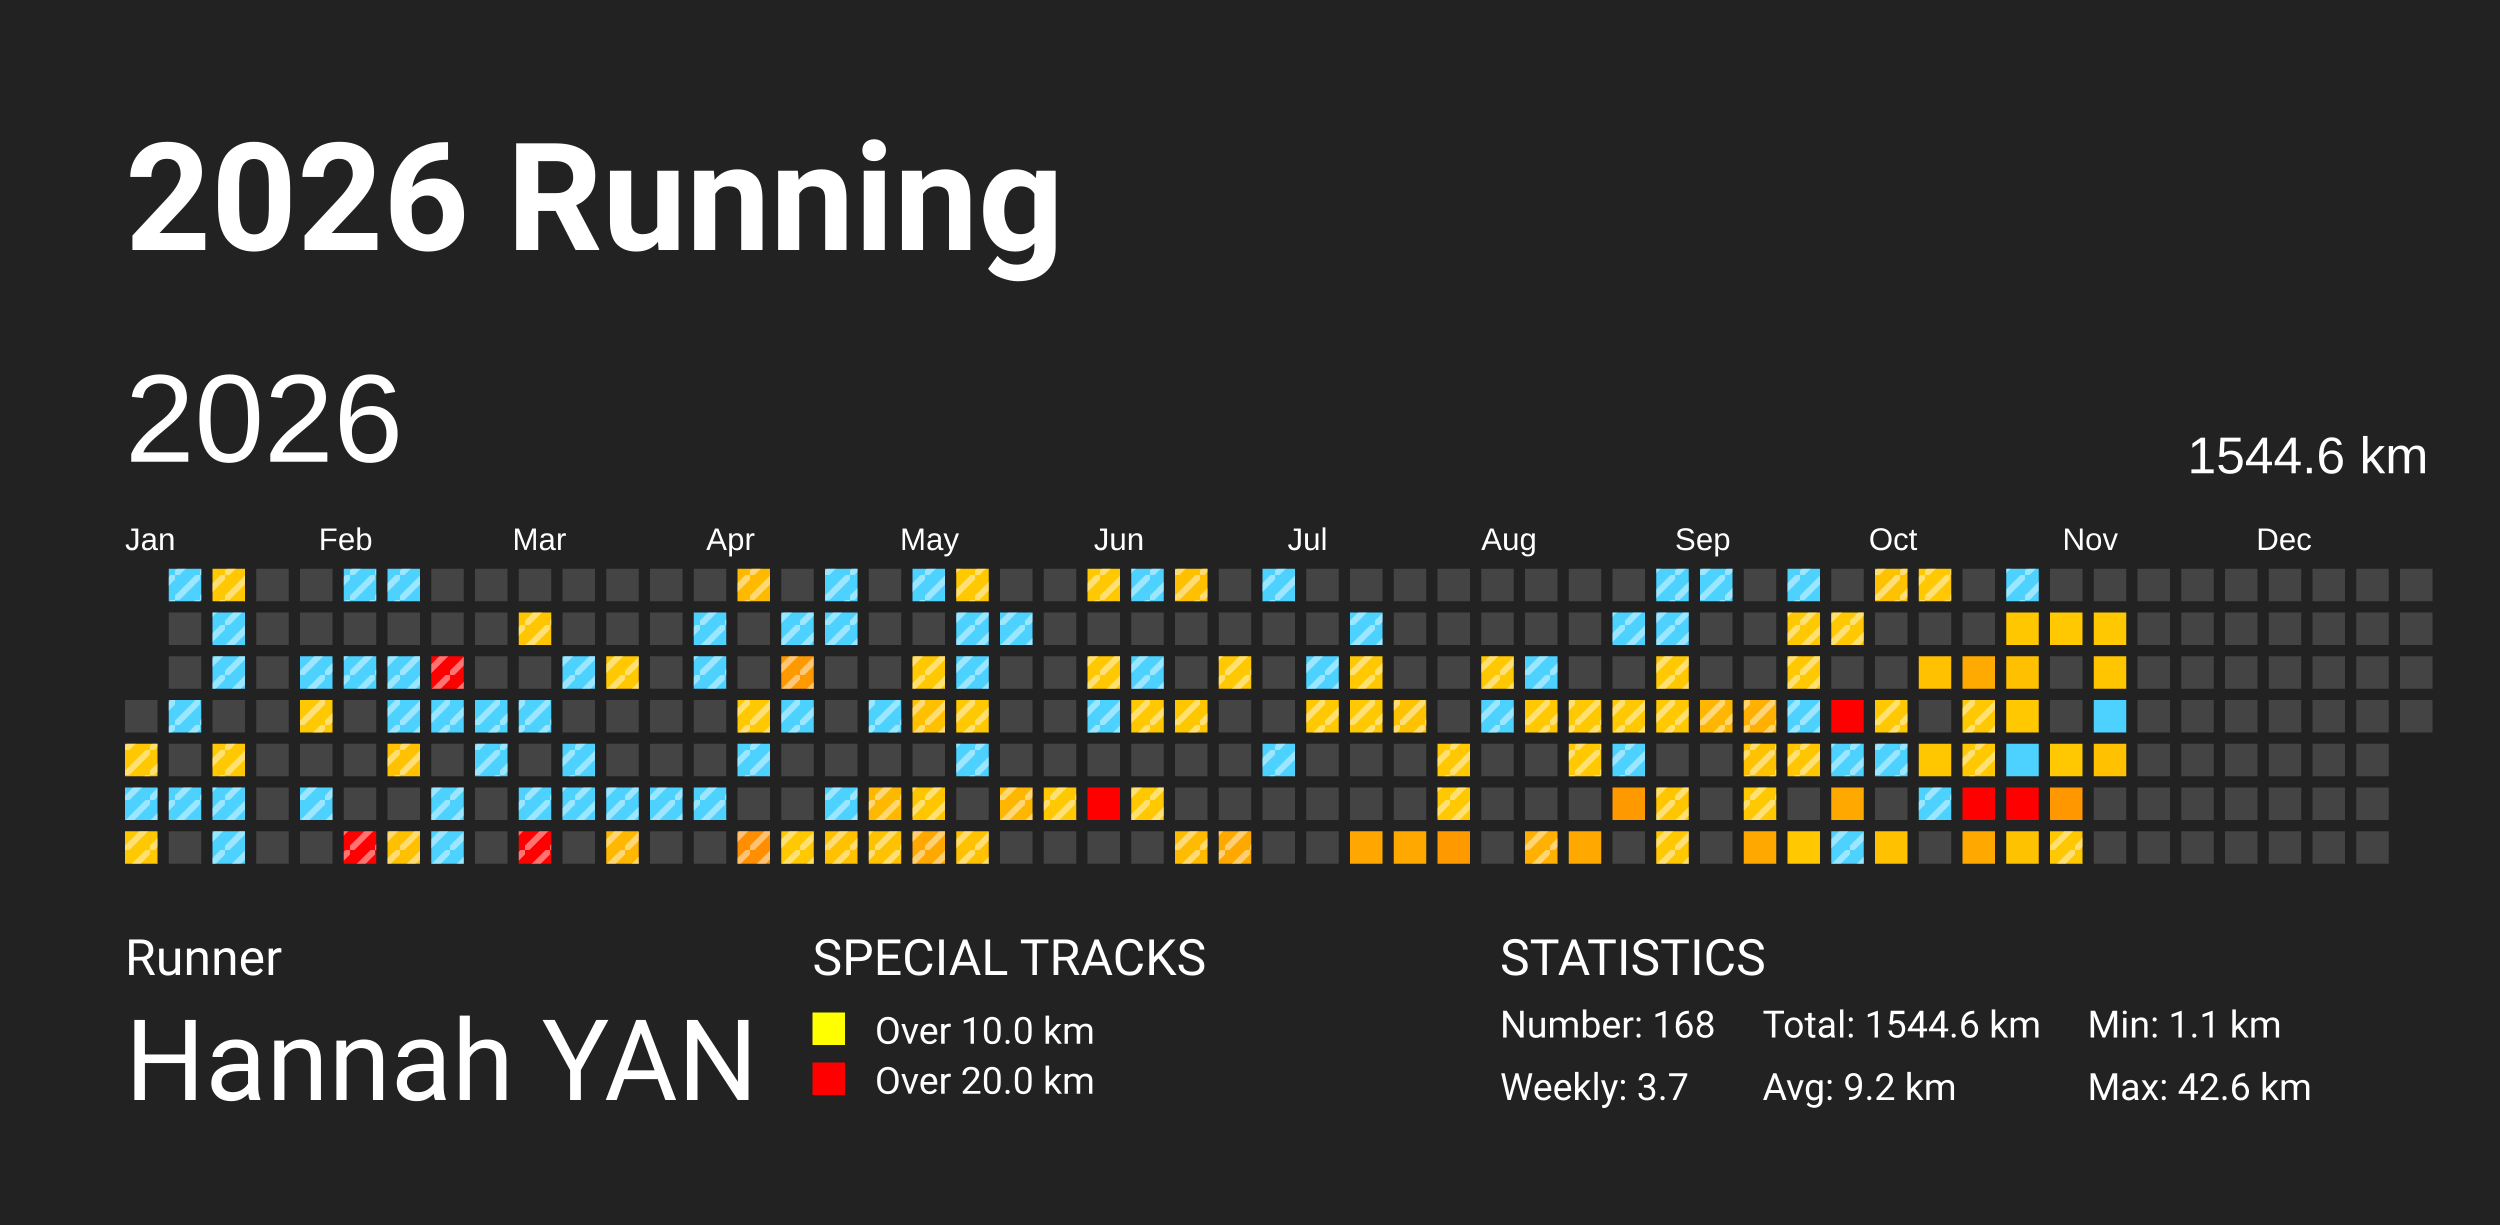
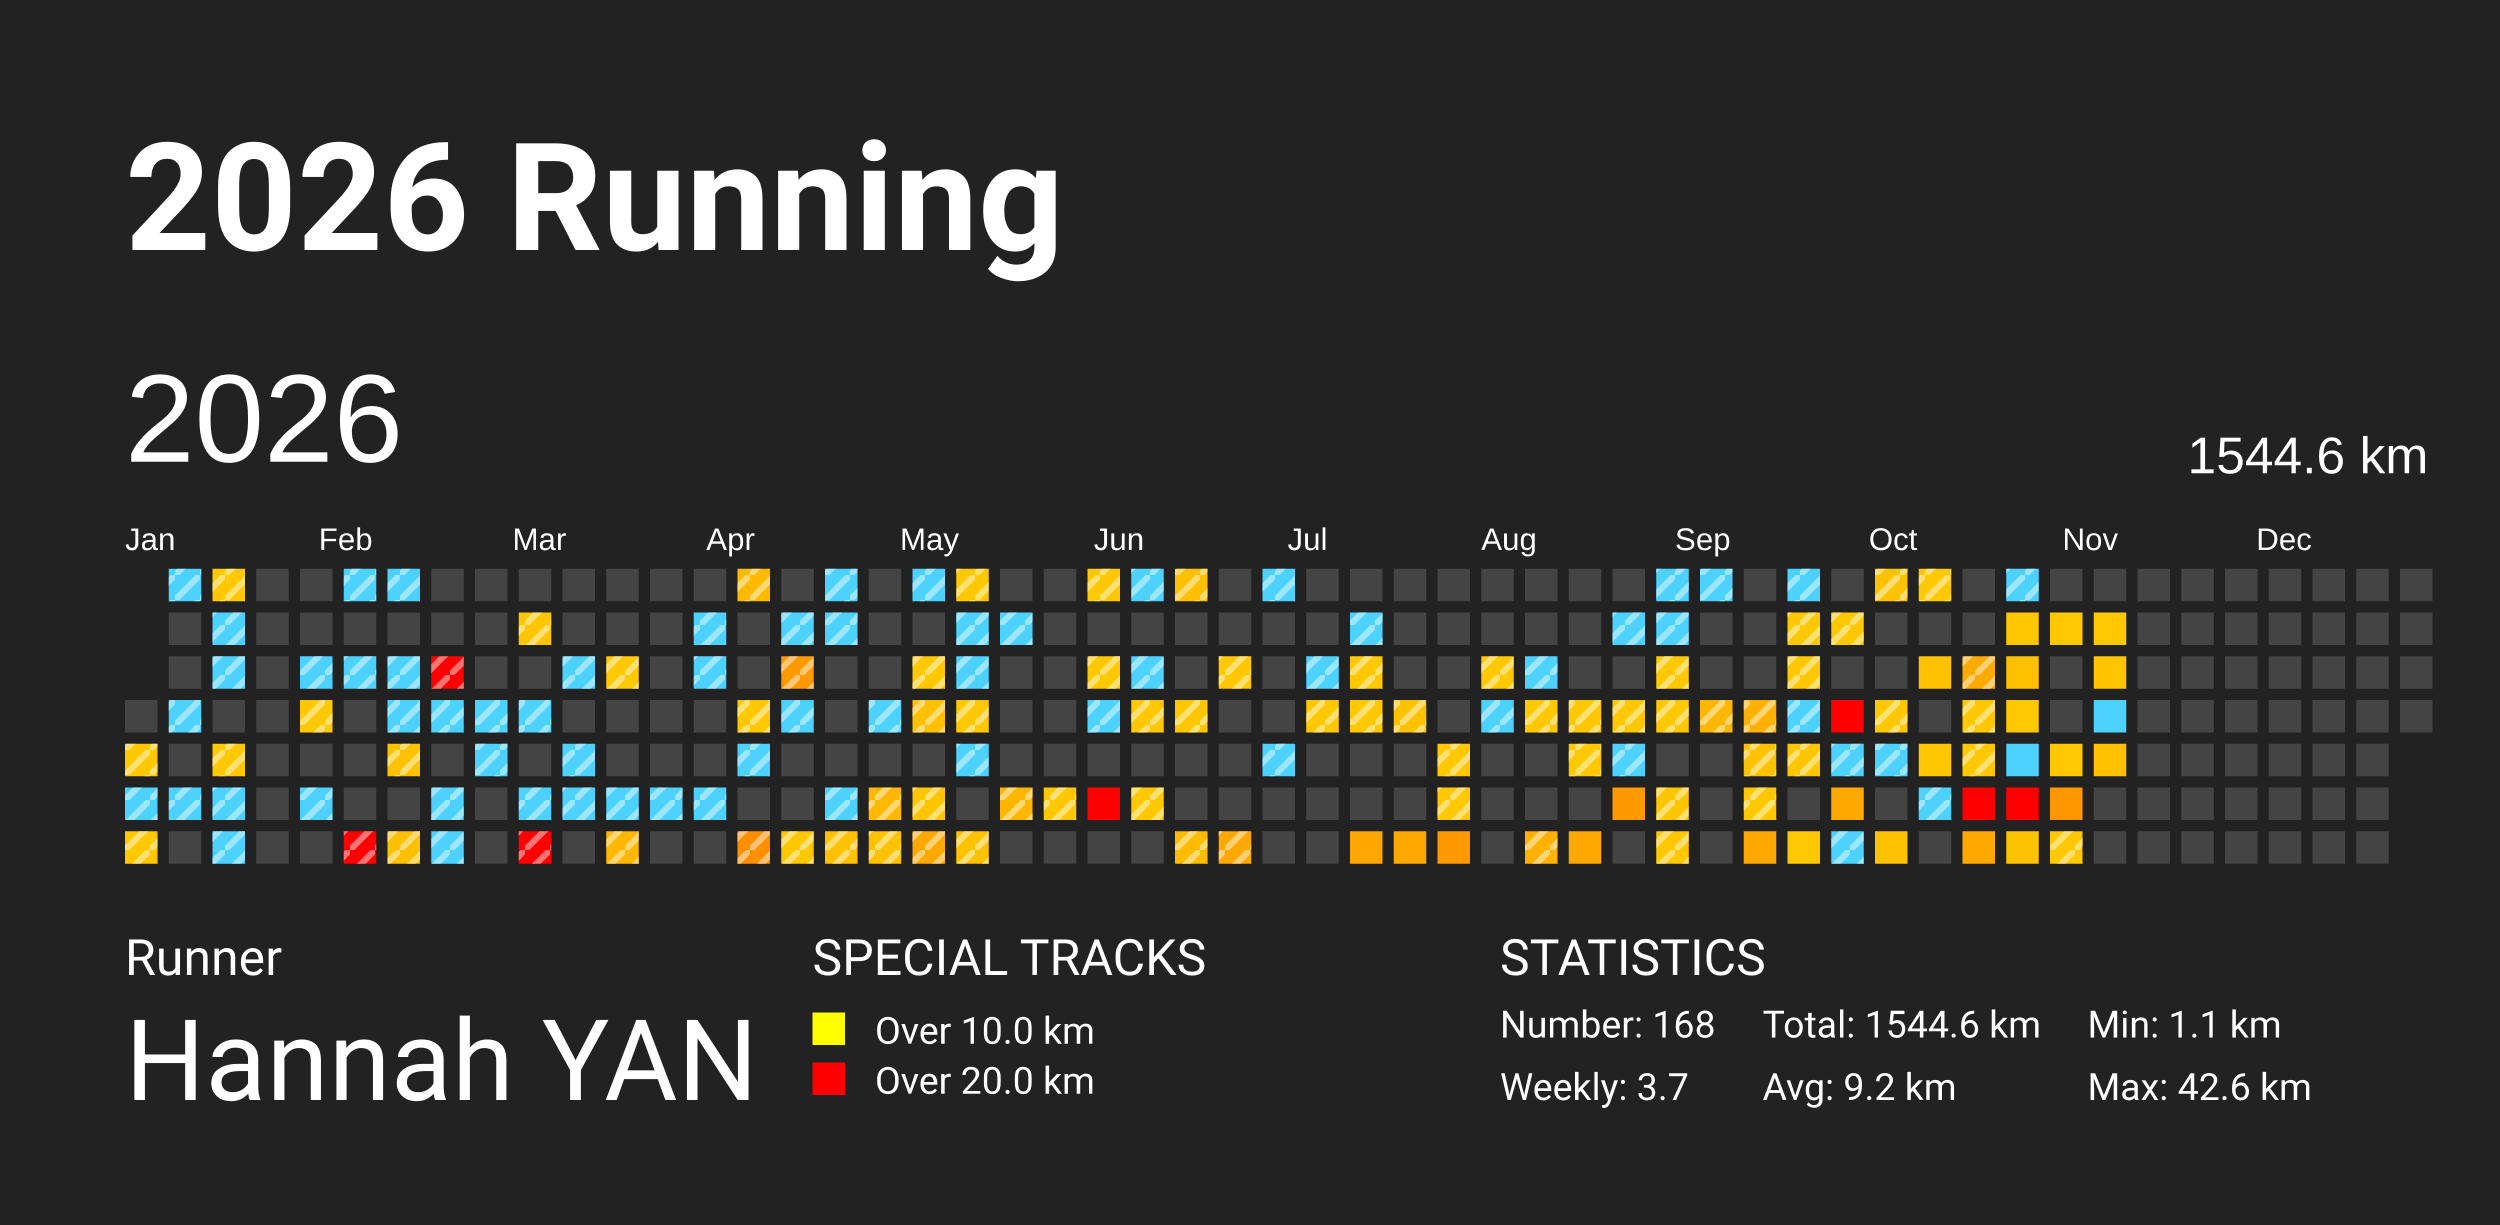
<svg xmlns="http://www.w3.org/2000/svg" baseProfile="full" height="98mm" version="1.1" viewBox="0,0,200,98" width="200mm">
  <defs>
    <pattern height="2" id="indoor-stripe" patternUnits="userSpaceOnUse" width="2">
      <line stroke="white" stroke-opacity="0.45" stroke-width="0.5" x1="0" x2="2" y1="2" y2="0" />
    </pattern>
  </defs>
  <rect fill="#222222" height="98" width="200" x="0" y="0" />
  <text fill="#FFFFFF" style="font-size:12px; font-family:-apple-system, BlinkMacSystemFont, 'Segoe UI', Roboto, 'Helvetica Neue', Arial, sans-serif; font-weight:bold;" x="10" y="20">2026 Running</text>
  <text fill="#FFFFFF" style="font-size:4px; font-family:-apple-system, BlinkMacSystemFont, 'Segoe UI', Roboto, 'Helvetica Neue', Arial, sans-serif;" x="10" y="78">Runner</text>
  <text fill="#FFFFFF" style="font-size:9px; font-family:-apple-system, BlinkMacSystemFont, 'Segoe UI', Roboto, 'Helvetica Neue', Arial, sans-serif;" x="10" y="88">Hannah YAN</text>
  <text fill="#FFFFFF" style="font-size:4px; font-family:-apple-system, BlinkMacSystemFont, 'Segoe UI', Roboto, 'Helvetica Neue', Arial, sans-serif;" x="65" y="78">SPECIAL TRACKS</text>
  <rect fill="yellow" height="2.6" width="2.6" x="65" y="81" />
  <text fill="#FFFFFF" style="font-size:3px; font-family:-apple-system, BlinkMacSystemFont, 'Segoe UI', Roboto, 'Helvetica Neue', Arial, sans-serif;" x="70" y="83.5">Over 10.0 km</text>
  <rect fill="red" height="2.6" width="2.6" x="65" y="85" />
  <text fill="#FFFFFF" style="font-size:3px; font-family:-apple-system, BlinkMacSystemFont, 'Segoe UI', Roboto, 'Helvetica Neue', Arial, sans-serif;" x="70" y="87.5">Over 20.0 km</text>
  <text fill="#FFFFFF" style="font-size:4px; font-family:-apple-system, BlinkMacSystemFont, 'Segoe UI', Roboto, 'Helvetica Neue', Arial, sans-serif;" x="120" y="78">STATISTICS</text>
  <text fill="#FFFFFF" style="font-size:3px; font-family:-apple-system, BlinkMacSystemFont, 'Segoe UI', Roboto, 'Helvetica Neue', Arial, sans-serif;" x="120" y="83">Number: 168</text>
  <text fill="#FFFFFF" style="font-size:3px; font-family:-apple-system, BlinkMacSystemFont, 'Segoe UI', Roboto, 'Helvetica Neue', Arial, sans-serif;" x="120" y="88">Weekly: 3.7</text>
  <text fill="#FFFFFF" style="font-size:3px; font-family:-apple-system, BlinkMacSystemFont, 'Segoe UI', Roboto, 'Helvetica Neue', Arial, sans-serif;" x="141" y="83">Total: 1544.6 km</text>
  <text fill="#FFFFFF" style="font-size:3px; font-family:-apple-system, BlinkMacSystemFont, 'Segoe UI', Roboto, 'Helvetica Neue', Arial, sans-serif;" x="141" y="88">Avg: 9.2 km</text>
  <text fill="#FFFFFF" style="font-size:3px; font-family:-apple-system, BlinkMacSystemFont, 'Segoe UI', Roboto, 'Helvetica Neue', Arial, sans-serif;" x="167" y="83">Min: 1.1 km</text>
  <text fill="#FFFFFF" style="font-size:3px; font-family:-apple-system, BlinkMacSystemFont, 'Segoe UI', Roboto, 'Helvetica Neue', Arial, sans-serif;" x="167" y="88">Max: 42.6 km</text>
  <text dominant-baseline="hanging" fill="#FFFFFF" style="font-size:10.0px; font-family:Arial;" x="10" y="30">2026</text>
  <text dominant-baseline="hanging" fill="#FFFFFF" style="font-size:4.125px; font-family:Arial;" x="175" y="35">1544.6 km</text>
  <text fill="#FFFFFF" style="font-size:2.5px; font-family:Arial" x="10.0" y="44">Jan</text>
  <text fill="#FFFFFF" style="font-size:2.5px; font-family:Arial" x="25.5" y="44">Feb</text>
  <text fill="#FFFFFF" style="font-size:2.5px; font-family:Arial" x="41.0" y="44">Mar</text>
  <text fill="#FFFFFF" style="font-size:2.5px; font-family:Arial" x="56.5" y="44">Apr</text>
  <text fill="#FFFFFF" style="font-size:2.5px; font-family:Arial" x="72.0" y="44">May</text>
  <text fill="#FFFFFF" style="font-size:2.5px; font-family:Arial" x="87.5" y="44">Jun</text>
  <text fill="#FFFFFF" style="font-size:2.5px; font-family:Arial" x="103.0" y="44">Jul</text>
  <text fill="#FFFFFF" style="font-size:2.5px; font-family:Arial" x="118.5" y="44">Aug</text>
  <text fill="#FFFFFF" style="font-size:2.5px; font-family:Arial" x="134.0" y="44">Sep</text>
  <text fill="#FFFFFF" style="font-size:2.5px; font-family:Arial" x="149.5" y="44">Oct</text>
  <text fill="#FFFFFF" style="font-size:2.5px; font-family:Arial" x="165.0" y="44">Nov</text>
  <text fill="#FFFFFF" style="font-size:2.5px; font-family:Arial" x="180.5" y="44">Dec</text>
  <rect fill="#444444" height="2.6" width="2.6" x="10.0" y="56.0" />
  <rect fill="#ffc800" height="2.6" width="2.6" x="10.0" y="59.5" />
  <rect fill="url(#indoor-stripe)" height="2.6" style="pointer-events: none;" width="2.6" x="10.0" y="59.5" />
  <rect fill="#4dd2ff" height="2.6" width="2.6" x="10.0" y="63.0" />
  <rect fill="url(#indoor-stripe)" height="2.6" style="pointer-events: none;" width="2.6" x="10.0" y="63.0" />
  <rect fill="#ffc800" height="2.6" width="2.6" x="10.0" y="66.5" />
  <rect fill="url(#indoor-stripe)" height="2.6" style="pointer-events: none;" width="2.6" x="10.0" y="66.5" />
  <rect fill="#4dd2ff" height="2.6" width="2.6" x="13.5" y="45.5" />
  <rect fill="url(#indoor-stripe)" height="2.6" style="pointer-events: none;" width="2.6" x="13.5" y="45.5" />
  <rect fill="#444444" height="2.6" width="2.6" x="13.5" y="49.0" />
  <rect fill="#444444" height="2.6" width="2.6" x="13.5" y="52.5" />
  <rect fill="#4dd2ff" height="2.6" width="2.6" x="13.5" y="56.0" />
  <rect fill="url(#indoor-stripe)" height="2.6" style="pointer-events: none;" width="2.6" x="13.5" y="56.0" />
  <rect fill="#444444" height="2.6" width="2.6" x="13.5" y="59.5" />
  <rect fill="#4dd2ff" height="2.6" width="2.6" x="13.5" y="63.0" />
  <rect fill="url(#indoor-stripe)" height="2.6" style="pointer-events: none;" width="2.6" x="13.5" y="63.0" />
  <rect fill="#444444" height="2.6" width="2.6" x="13.5" y="66.5" />
  <rect fill="#ffc800" height="2.6" width="2.6" x="17.0" y="45.5" />
  <rect fill="url(#indoor-stripe)" height="2.6" style="pointer-events: none;" width="2.6" x="17.0" y="45.5" />
  <rect fill="#4dd2ff" height="2.6" width="2.6" x="17.0" y="49.0" />
  <rect fill="url(#indoor-stripe)" height="2.6" style="pointer-events: none;" width="2.6" x="17.0" y="49.0" />
  <rect fill="#4dd2ff" height="2.6" width="2.6" x="17.0" y="52.5" />
  <rect fill="url(#indoor-stripe)" height="2.6" style="pointer-events: none;" width="2.6" x="17.0" y="52.5" />
  <rect fill="#444444" height="2.6" width="2.6" x="17.0" y="56.0" />
  <rect fill="#ffc800" height="2.6" width="2.6" x="17.0" y="59.5" />
  <rect fill="url(#indoor-stripe)" height="2.6" style="pointer-events: none;" width="2.6" x="17.0" y="59.5" />
  <rect fill="#4dd2ff" height="2.6" width="2.6" x="17.0" y="63.0" />
  <rect fill="url(#indoor-stripe)" height="2.6" style="pointer-events: none;" width="2.6" x="17.0" y="63.0" />
  <rect fill="#4dd2ff" height="2.6" width="2.6" x="17.0" y="66.5" />
  <rect fill="url(#indoor-stripe)" height="2.6" style="pointer-events: none;" width="2.6" x="17.0" y="66.5" />
  <rect fill="#444444" height="2.6" width="2.6" x="20.5" y="45.5" />
  <rect fill="#444444" height="2.6" width="2.6" x="20.5" y="49.0" />
  <rect fill="#444444" height="2.6" width="2.6" x="20.5" y="52.5" />
  <rect fill="#444444" height="2.6" width="2.6" x="20.5" y="56.0" />
  <rect fill="#444444" height="2.6" width="2.6" x="20.5" y="59.5" />
  <rect fill="#444444" height="2.6" width="2.6" x="20.5" y="63.0" />
  <rect fill="#444444" height="2.6" width="2.6" x="20.5" y="66.5" />
  <rect fill="#444444" height="2.6" width="2.6" x="24.0" y="45.5" />
  <rect fill="#444444" height="2.6" width="2.6" x="24.0" y="49.0" />
  <rect fill="#4dd2ff" height="2.6" width="2.6" x="24.0" y="52.5" />
  <rect fill="url(#indoor-stripe)" height="2.6" style="pointer-events: none;" width="2.6" x="24.0" y="52.5" />
  <rect fill="#ffc800" height="2.6" width="2.6" x="24.0" y="56.0" />
  <rect fill="url(#indoor-stripe)" height="2.6" style="pointer-events: none;" width="2.6" x="24.0" y="56.0" />
  <rect fill="#444444" height="2.6" width="2.6" x="24.0" y="59.5" />
  <rect fill="#4dd2ff" height="2.6" width="2.6" x="24.0" y="63.0" />
  <rect fill="url(#indoor-stripe)" height="2.6" style="pointer-events: none;" width="2.6" x="24.0" y="63.0" />
  <rect fill="#444444" height="2.6" width="2.6" x="24.0" y="66.5" />
  <rect fill="#4dd2ff" height="2.6" width="2.6" x="27.5" y="45.5" />
  <rect fill="url(#indoor-stripe)" height="2.6" style="pointer-events: none;" width="2.6" x="27.5" y="45.5" />
  <rect fill="#444444" height="2.6" width="2.6" x="27.5" y="49.0" />
  <rect fill="#4dd2ff" height="2.6" width="2.6" x="27.5" y="52.5" />
  <rect fill="url(#indoor-stripe)" height="2.6" style="pointer-events: none;" width="2.6" x="27.5" y="52.5" />
  <rect fill="#444444" height="2.6" width="2.6" x="27.5" y="56.0" />
  <rect fill="#444444" height="2.6" width="2.6" x="27.5" y="59.5" />
  <rect fill="#444444" height="2.6" width="2.6" x="27.5" y="63.0" />
  <rect fill="red" height="2.6" width="2.6" x="27.5" y="66.5" />
  <rect fill="url(#indoor-stripe)" height="2.6" style="pointer-events: none;" width="2.6" x="27.5" y="66.5" />
  <rect fill="#4dd2ff" height="2.6" width="2.6" x="31.0" y="45.5" />
  <rect fill="url(#indoor-stripe)" height="2.6" style="pointer-events: none;" width="2.6" x="31.0" y="45.5" />
  <rect fill="#444444" height="2.6" width="2.6" x="31.0" y="49.0" />
  <rect fill="#4dd2ff" height="2.6" width="2.6" x="31.0" y="52.5" />
  <rect fill="url(#indoor-stripe)" height="2.6" style="pointer-events: none;" width="2.6" x="31.0" y="52.5" />
  <rect fill="#4dd2ff" height="2.6" width="2.6" x="31.0" y="56.0" />
  <rect fill="url(#indoor-stripe)" height="2.6" style="pointer-events: none;" width="2.6" x="31.0" y="56.0" />
  <rect fill="#ffc200" height="2.6" width="2.6" x="31.0" y="59.5" />
  <rect fill="url(#indoor-stripe)" height="2.6" style="pointer-events: none;" width="2.6" x="31.0" y="59.5" />
  <rect fill="#444444" height="2.6" width="2.6" x="31.0" y="63.0" />
  <rect fill="#ffc000" height="2.6" width="2.6" x="31.0" y="66.5" />
  <rect fill="url(#indoor-stripe)" height="2.6" style="pointer-events: none;" width="2.6" x="31.0" y="66.5" />
  <rect fill="#444444" height="2.6" width="2.6" x="34.5" y="45.5" />
  <rect fill="#444444" height="2.6" width="2.6" x="34.5" y="49.0" />
  <rect fill="red" height="2.6" width="2.6" x="34.5" y="52.5" />
  <rect fill="url(#indoor-stripe)" height="2.6" style="pointer-events: none;" width="2.6" x="34.5" y="52.5" />
  <rect fill="#4dd2ff" height="2.6" width="2.6" x="34.5" y="56.0" />
  <rect fill="url(#indoor-stripe)" height="2.6" style="pointer-events: none;" width="2.6" x="34.5" y="56.0" />
  <rect fill="#444444" height="2.6" width="2.6" x="34.5" y="59.5" />
  <rect fill="#4dd2ff" height="2.6" width="2.6" x="34.5" y="63.0" />
  <rect fill="url(#indoor-stripe)" height="2.6" style="pointer-events: none;" width="2.6" x="34.5" y="63.0" />
  <rect fill="#4dd2ff" height="2.6" width="2.6" x="34.5" y="66.5" />
  <rect fill="url(#indoor-stripe)" height="2.6" style="pointer-events: none;" width="2.6" x="34.5" y="66.5" />
  <rect fill="#444444" height="2.6" width="2.6" x="38.0" y="45.5" />
  <rect fill="#444444" height="2.6" width="2.6" x="38.0" y="49.0" />
  <rect fill="#444444" height="2.6" width="2.6" x="38.0" y="52.5" />
  <rect fill="#4dd2ff" height="2.6" width="2.6" x="38.0" y="56.0" />
  <rect fill="url(#indoor-stripe)" height="2.6" style="pointer-events: none;" width="2.6" x="38.0" y="56.0" />
  <rect fill="#4dd2ff" height="2.6" width="2.6" x="38.0" y="59.5" />
  <rect fill="url(#indoor-stripe)" height="2.6" style="pointer-events: none;" width="2.6" x="38.0" y="59.5" />
  <rect fill="#444444" height="2.6" width="2.6" x="38.0" y="63.0" />
  <rect fill="#444444" height="2.6" width="2.6" x="38.0" y="66.5" />
  <rect fill="#444444" height="2.6" width="2.6" x="41.5" y="45.5" />
  <rect fill="#ffc600" height="2.6" width="2.6" x="41.5" y="49.0" />
  <rect fill="url(#indoor-stripe)" height="2.6" style="pointer-events: none;" width="2.6" x="41.5" y="49.0" />
  <rect fill="#444444" height="2.6" width="2.6" x="41.5" y="52.5" />
  <rect fill="#4dd2ff" height="2.6" width="2.6" x="41.5" y="56.0" />
  <rect fill="url(#indoor-stripe)" height="2.6" style="pointer-events: none;" width="2.6" x="41.5" y="56.0" />
  <rect fill="#444444" height="2.6" width="2.6" x="41.5" y="59.5" />
  <rect fill="#4dd2ff" height="2.6" width="2.6" x="41.5" y="63.0" />
  <rect fill="url(#indoor-stripe)" height="2.6" style="pointer-events: none;" width="2.6" x="41.5" y="63.0" />
  <rect fill="red" height="2.6" width="2.6" x="41.5" y="66.5" />
  <rect fill="url(#indoor-stripe)" height="2.6" style="pointer-events: none;" width="2.6" x="41.5" y="66.5" />
  <rect fill="#444444" height="2.6" width="2.6" x="45.0" y="45.5" />
  <rect fill="#444444" height="2.6" width="2.6" x="45.0" y="49.0" />
  <rect fill="#4dd2ff" height="2.6" width="2.6" x="45.0" y="52.5" />
  <rect fill="url(#indoor-stripe)" height="2.6" style="pointer-events: none;" width="2.6" x="45.0" y="52.5" />
  <rect fill="#444444" height="2.6" width="2.6" x="45.0" y="56.0" />
  <rect fill="#4dd2ff" height="2.6" width="2.6" x="45.0" y="59.5" />
  <rect fill="url(#indoor-stripe)" height="2.6" style="pointer-events: none;" width="2.6" x="45.0" y="59.5" />
  <rect fill="#4dd2ff" height="2.6" width="2.6" x="45.0" y="63.0" />
  <rect fill="url(#indoor-stripe)" height="2.6" style="pointer-events: none;" width="2.6" x="45.0" y="63.0" />
  <rect fill="#444444" height="2.6" width="2.6" x="45.0" y="66.5" />
  <rect fill="#444444" height="2.6" width="2.6" x="48.5" y="45.5" />
  <rect fill="#444444" height="2.6" width="2.6" x="48.5" y="49.0" />
  <rect fill="#ffc800" height="2.6" width="2.6" x="48.5" y="52.5" />
  <rect fill="url(#indoor-stripe)" height="2.6" style="pointer-events: none;" width="2.6" x="48.5" y="52.5" />
  <rect fill="#444444" height="2.6" width="2.6" x="48.5" y="56.0" />
  <rect fill="#444444" height="2.6" width="2.6" x="48.5" y="59.5" />
  <rect fill="#4dd2ff" height="2.6" width="2.6" x="48.5" y="63.0" />
  <rect fill="url(#indoor-stripe)" height="2.6" style="pointer-events: none;" width="2.6" x="48.5" y="63.0" />
  <rect fill="#ffb700" height="2.6" width="2.6" x="48.5" y="66.5" />
  <rect fill="url(#indoor-stripe)" height="2.6" style="pointer-events: none;" width="2.6" x="48.5" y="66.5" />
  <rect fill="#444444" height="2.6" width="2.6" x="52.0" y="45.5" />
  <rect fill="#444444" height="2.6" width="2.6" x="52.0" y="49.0" />
  <rect fill="#444444" height="2.6" width="2.6" x="52.0" y="52.5" />
  <rect fill="#444444" height="2.6" width="2.6" x="52.0" y="56.0" />
  <rect fill="#444444" height="2.6" width="2.6" x="52.0" y="59.5" />
  <rect fill="#4dd2ff" height="2.6" width="2.6" x="52.0" y="63.0" />
  <rect fill="url(#indoor-stripe)" height="2.6" style="pointer-events: none;" width="2.6" x="52.0" y="63.0" />
  <rect fill="#444444" height="2.6" width="2.6" x="52.0" y="66.5" />
  <rect fill="#444444" height="2.6" width="2.6" x="55.5" y="45.5" />
  <rect fill="#4dd2ff" height="2.6" width="2.6" x="55.5" y="49.0" />
  <rect fill="url(#indoor-stripe)" height="2.6" style="pointer-events: none;" width="2.6" x="55.5" y="49.0" />
  <rect fill="#4dd2ff" height="2.6" width="2.6" x="55.5" y="52.5" />
  <rect fill="url(#indoor-stripe)" height="2.6" style="pointer-events: none;" width="2.6" x="55.5" y="52.5" />
  <rect fill="#444444" height="2.6" width="2.6" x="55.5" y="56.0" />
  <rect fill="#444444" height="2.6" width="2.6" x="55.5" y="59.5" />
  <rect fill="#4dd2ff" height="2.6" width="2.6" x="55.5" y="63.0" />
  <rect fill="url(#indoor-stripe)" height="2.6" style="pointer-events: none;" width="2.6" x="55.5" y="63.0" />
  <rect fill="#444444" height="2.6" width="2.6" x="55.5" y="66.5" />
  <rect fill="#ffba00" height="2.6" width="2.6" x="59.0" y="45.5" />
  <rect fill="url(#indoor-stripe)" height="2.6" style="pointer-events: none;" width="2.6" x="59.0" y="45.5" />
  <rect fill="#444444" height="2.6" width="2.6" x="59.0" y="49.0" />
  <rect fill="#444444" height="2.6" width="2.6" x="59.0" y="52.5" />
  <rect fill="#ffc800" height="2.6" width="2.6" x="59.0" y="56.0" />
  <rect fill="url(#indoor-stripe)" height="2.6" style="pointer-events: none;" width="2.6" x="59.0" y="56.0" />
  <rect fill="#4dd2ff" height="2.6" width="2.6" x="59.0" y="59.5" />
  <rect fill="url(#indoor-stripe)" height="2.6" style="pointer-events: none;" width="2.6" x="59.0" y="59.5" />
  <rect fill="#444444" height="2.6" width="2.6" x="59.0" y="63.0" />
  <rect fill="#ff8f00" height="2.6" width="2.6" x="59.0" y="66.5" />
  <rect fill="url(#indoor-stripe)" height="2.6" style="pointer-events: none;" width="2.6" x="59.0" y="66.5" />
  <rect fill="#444444" height="2.6" width="2.6" x="62.5" y="45.5" />
  <rect fill="#4dd2ff" height="2.6" width="2.6" x="62.5" y="49.0" />
  <rect fill="url(#indoor-stripe)" height="2.6" style="pointer-events: none;" width="2.6" x="62.5" y="49.0" />
  <rect fill="#ff9900" height="2.6" width="2.6" x="62.5" y="52.5" />
  <rect fill="url(#indoor-stripe)" height="2.6" style="pointer-events: none;" width="2.6" x="62.5" y="52.5" />
  <rect fill="#4dd2ff" height="2.6" width="2.6" x="62.5" y="56.0" />
  <rect fill="url(#indoor-stripe)" height="2.6" style="pointer-events: none;" width="2.6" x="62.5" y="56.0" />
  <rect fill="#444444" height="2.6" width="2.6" x="62.5" y="59.5" />
  <rect fill="#444444" height="2.6" width="2.6" x="62.5" y="63.0" />
  <rect fill="#ffc800" height="2.6" width="2.6" x="62.5" y="66.5" />
  <rect fill="url(#indoor-stripe)" height="2.6" style="pointer-events: none;" width="2.6" x="62.5" y="66.5" />
  <rect fill="#4dd2ff" height="2.6" width="2.6" x="66.0" y="45.5" />
  <rect fill="url(#indoor-stripe)" height="2.6" style="pointer-events: none;" width="2.6" x="66.0" y="45.5" />
  <rect fill="#4dd2ff" height="2.6" width="2.6" x="66.0" y="49.0" />
  <rect fill="url(#indoor-stripe)" height="2.6" style="pointer-events: none;" width="2.6" x="66.0" y="49.0" />
  <rect fill="#444444" height="2.6" width="2.6" x="66.0" y="52.5" />
  <rect fill="#444444" height="2.6" width="2.6" x="66.0" y="56.0" />
  <rect fill="#444444" height="2.6" width="2.6" x="66.0" y="59.5" />
  <rect fill="#4dd2ff" height="2.6" width="2.6" x="66.0" y="63.0" />
  <rect fill="url(#indoor-stripe)" height="2.6" style="pointer-events: none;" width="2.6" x="66.0" y="63.0" />
  <rect fill="#ffc100" height="2.6" width="2.6" x="66.0" y="66.5" />
  <rect fill="url(#indoor-stripe)" height="2.6" style="pointer-events: none;" width="2.6" x="66.0" y="66.5" />
  <rect fill="#444444" height="2.6" width="2.6" x="69.5" y="45.5" />
  <rect fill="#444444" height="2.6" width="2.6" x="69.5" y="49.0" />
  <rect fill="#444444" height="2.6" width="2.6" x="69.5" y="52.5" />
  <rect fill="#4dd2ff" height="2.6" width="2.6" x="69.5" y="56.0" />
  <rect fill="url(#indoor-stripe)" height="2.6" style="pointer-events: none;" width="2.6" x="69.5" y="56.0" />
  <rect fill="#444444" height="2.6" width="2.6" x="69.5" y="59.5" />
  <rect fill="#ffb800" height="2.6" width="2.6" x="69.5" y="63.0" />
  <rect fill="url(#indoor-stripe)" height="2.6" style="pointer-events: none;" width="2.6" x="69.5" y="63.0" />
  <rect fill="#ffc200" height="2.6" width="2.6" x="69.5" y="66.5" />
  <rect fill="url(#indoor-stripe)" height="2.6" style="pointer-events: none;" width="2.6" x="69.5" y="66.5" />
  <rect fill="#4dd2ff" height="2.6" width="2.6" x="73.0" y="45.5" />
  <rect fill="url(#indoor-stripe)" height="2.6" style="pointer-events: none;" width="2.6" x="73.0" y="45.5" />
  <rect fill="#444444" height="2.6" width="2.6" x="73.0" y="49.0" />
  <rect fill="#ffc800" height="2.6" width="2.6" x="73.0" y="52.5" />
  <rect fill="url(#indoor-stripe)" height="2.6" style="pointer-events: none;" width="2.6" x="73.0" y="52.5" />
  <rect fill="#ffc000" height="2.6" width="2.6" x="73.0" y="56.0" />
  <rect fill="url(#indoor-stripe)" height="2.6" style="pointer-events: none;" width="2.6" x="73.0" y="56.0" />
  <rect fill="#444444" height="2.6" width="2.6" x="73.0" y="59.5" />
  <rect fill="#ffc600" height="2.6" width="2.6" x="73.0" y="63.0" />
  <rect fill="url(#indoor-stripe)" height="2.6" style="pointer-events: none;" width="2.6" x="73.0" y="63.0" />
  <rect fill="#ffa900" height="2.6" width="2.6" x="73.0" y="66.5" />
  <rect fill="url(#indoor-stripe)" height="2.6" style="pointer-events: none;" width="2.6" x="73.0" y="66.5" />
  <rect fill="#ffc800" height="2.6" width="2.6" x="76.5" y="45.5" />
  <rect fill="url(#indoor-stripe)" height="2.6" style="pointer-events: none;" width="2.6" x="76.5" y="45.5" />
  <rect fill="#4dd2ff" height="2.6" width="2.6" x="76.5" y="49.0" />
  <rect fill="url(#indoor-stripe)" height="2.6" style="pointer-events: none;" width="2.6" x="76.5" y="49.0" />
  <rect fill="#4dd2ff" height="2.6" width="2.6" x="76.5" y="52.5" />
  <rect fill="url(#indoor-stripe)" height="2.6" style="pointer-events: none;" width="2.6" x="76.5" y="52.5" />
  <rect fill="#ffc800" height="2.6" width="2.6" x="76.5" y="56.0" />
  <rect fill="url(#indoor-stripe)" height="2.6" style="pointer-events: none;" width="2.6" x="76.5" y="56.0" />
  <rect fill="#4dd2ff" height="2.6" width="2.6" x="76.5" y="59.5" />
  <rect fill="url(#indoor-stripe)" height="2.6" style="pointer-events: none;" width="2.6" x="76.5" y="59.5" />
  <rect fill="#444444" height="2.6" width="2.6" x="76.5" y="63.0" />
  <rect fill="#ffc200" height="2.6" width="2.6" x="76.5" y="66.5" />
  <rect fill="url(#indoor-stripe)" height="2.6" style="pointer-events: none;" width="2.6" x="76.5" y="66.5" />
  <rect fill="#444444" height="2.6" width="2.6" x="80.0" y="45.5" />
  <rect fill="#4dd2ff" height="2.6" width="2.6" x="80.0" y="49.0" />
  <rect fill="url(#indoor-stripe)" height="2.6" style="pointer-events: none;" width="2.6" x="80.0" y="49.0" />
  <rect fill="#444444" height="2.6" width="2.6" x="80.0" y="52.5" />
  <rect fill="#444444" height="2.6" width="2.6" x="80.0" y="56.0" />
  <rect fill="#444444" height="2.6" width="2.6" x="80.0" y="59.5" />
  <rect fill="#ffb600" height="2.6" width="2.6" x="80.0" y="63.0" />
  <rect fill="url(#indoor-stripe)" height="2.6" style="pointer-events: none;" width="2.6" x="80.0" y="63.0" />
  <rect fill="#444444" height="2.6" width="2.6" x="80.0" y="66.5" />
  <rect fill="#444444" height="2.6" width="2.6" x="83.5" y="45.5" />
  <rect fill="#444444" height="2.6" width="2.6" x="83.5" y="49.0" />
  <rect fill="#444444" height="2.6" width="2.6" x="83.5" y="52.5" />
  <rect fill="#444444" height="2.6" width="2.6" x="83.5" y="56.0" />
  <rect fill="#444444" height="2.6" width="2.6" x="83.5" y="59.5" />
  <rect fill="#ffc800" height="2.6" width="2.6" x="83.5" y="63.0" />
  <rect fill="url(#indoor-stripe)" height="2.6" style="pointer-events: none;" width="2.6" x="83.5" y="63.0" />
  <rect fill="#444444" height="2.6" width="2.6" x="83.5" y="66.5" />
  <rect fill="#ffc800" height="2.6" width="2.6" x="87.0" y="45.5" />
  <rect fill="url(#indoor-stripe)" height="2.6" style="pointer-events: none;" width="2.6" x="87.0" y="45.5" />
  <rect fill="#444444" height="2.6" width="2.6" x="87.0" y="49.0" />
  <rect fill="#ffc800" height="2.6" width="2.6" x="87.0" y="52.5" />
  <rect fill="url(#indoor-stripe)" height="2.6" style="pointer-events: none;" width="2.6" x="87.0" y="52.5" />
  <rect fill="#4dd2ff" height="2.6" width="2.6" x="87.0" y="56.0" />
  <rect fill="url(#indoor-stripe)" height="2.6" style="pointer-events: none;" width="2.6" x="87.0" y="56.0" />
  <rect fill="#444444" height="2.6" width="2.6" x="87.0" y="59.5" />
  <rect fill="red" height="2.6" width="2.6" x="87.0" y="63.0" />
  <rect fill="#444444" height="2.6" width="2.6" x="87.0" y="66.5" />
  <rect fill="#4dd2ff" height="2.6" width="2.6" x="90.5" y="45.5" />
  <rect fill="url(#indoor-stripe)" height="2.6" style="pointer-events: none;" width="2.6" x="90.5" y="45.5" />
  <rect fill="#444444" height="2.6" width="2.6" x="90.5" y="49.0" />
  <rect fill="#4dd2ff" height="2.6" width="2.6" x="90.5" y="52.5" />
  <rect fill="url(#indoor-stripe)" height="2.6" style="pointer-events: none;" width="2.6" x="90.5" y="52.5" />
  <rect fill="#ffc800" height="2.6" width="2.6" x="90.5" y="56.0" />
  <rect fill="url(#indoor-stripe)" height="2.6" style="pointer-events: none;" width="2.6" x="90.5" y="56.0" />
  <rect fill="#444444" height="2.6" width="2.6" x="90.5" y="59.5" />
  <rect fill="#ffc800" height="2.6" width="2.6" x="90.5" y="63.0" />
  <rect fill="url(#indoor-stripe)" height="2.6" style="pointer-events: none;" width="2.6" x="90.5" y="63.0" />
  <rect fill="#444444" height="2.6" width="2.6" x="90.5" y="66.5" />
  <rect fill="#ffc000" height="2.6" width="2.6" x="94.0" y="45.5" />
  <rect fill="url(#indoor-stripe)" height="2.6" style="pointer-events: none;" width="2.6" x="94.0" y="45.5" />
  <rect fill="#444444" height="2.6" width="2.6" x="94.0" y="49.0" />
  <rect fill="#444444" height="2.6" width="2.6" x="94.0" y="52.5" />
  <rect fill="#ffc700" height="2.6" width="2.6" x="94.0" y="56.0" />
  <rect fill="url(#indoor-stripe)" height="2.6" style="pointer-events: none;" width="2.6" x="94.0" y="56.0" />
  <rect fill="#444444" height="2.6" width="2.6" x="94.0" y="59.5" />
  <rect fill="#444444" height="2.6" width="2.6" x="94.0" y="63.0" />
  <rect fill="#ffbb00" height="2.6" width="2.6" x="94.0" y="66.5" />
  <rect fill="url(#indoor-stripe)" height="2.6" style="pointer-events: none;" width="2.6" x="94.0" y="66.5" />
  <rect fill="#444444" height="2.6" width="2.6" x="97.5" y="45.5" />
  <rect fill="#444444" height="2.6" width="2.6" x="97.5" y="49.0" />
  <rect fill="#ffc800" height="2.6" width="2.6" x="97.5" y="52.5" />
  <rect fill="url(#indoor-stripe)" height="2.6" style="pointer-events: none;" width="2.6" x="97.5" y="52.5" />
  <rect fill="#444444" height="2.6" width="2.6" x="97.5" y="56.0" />
  <rect fill="#444444" height="2.6" width="2.6" x="97.5" y="59.5" />
  <rect fill="#444444" height="2.6" width="2.6" x="97.5" y="63.0" />
  <rect fill="#ffa800" height="2.6" width="2.6" x="97.5" y="66.5" />
  <rect fill="url(#indoor-stripe)" height="2.6" style="pointer-events: none;" width="2.6" x="97.5" y="66.5" />
  <rect fill="#4dd2ff" height="2.6" width="2.6" x="101.0" y="45.5" />
  <rect fill="url(#indoor-stripe)" height="2.6" style="pointer-events: none;" width="2.6" x="101.0" y="45.5" />
  <rect fill="#444444" height="2.6" width="2.6" x="101.0" y="49.0" />
  <rect fill="#444444" height="2.6" width="2.6" x="101.0" y="52.5" />
  <rect fill="#444444" height="2.6" width="2.6" x="101.0" y="56.0" />
  <rect fill="#4dd2ff" height="2.6" width="2.6" x="101.0" y="59.5" />
  <rect fill="url(#indoor-stripe)" height="2.6" style="pointer-events: none;" width="2.6" x="101.0" y="59.5" />
  <rect fill="#444444" height="2.6" width="2.6" x="101.0" y="63.0" />
  <rect fill="#444444" height="2.6" width="2.6" x="101.0" y="66.5" />
  <rect fill="#444444" height="2.6" width="2.6" x="104.5" y="45.5" />
  <rect fill="#444444" height="2.6" width="2.6" x="104.5" y="49.0" />
  <rect fill="#4dd2ff" height="2.6" width="2.6" x="104.5" y="52.5" />
  <rect fill="url(#indoor-stripe)" height="2.6" style="pointer-events: none;" width="2.6" x="104.5" y="52.5" />
  <rect fill="#ffc800" height="2.6" width="2.6" x="104.5" y="56.0" />
  <rect fill="url(#indoor-stripe)" height="2.6" style="pointer-events: none;" width="2.6" x="104.5" y="56.0" />
  <rect fill="#444444" height="2.6" width="2.6" x="104.5" y="59.5" />
  <rect fill="#444444" height="2.6" width="2.6" x="104.5" y="63.0" />
  <rect fill="#444444" height="2.6" width="2.6" x="104.5" y="66.5" />
  <rect fill="#444444" height="2.6" width="2.6" x="108.0" y="45.5" />
  <rect fill="#4dd2ff" height="2.6" width="2.6" x="108.0" y="49.0" />
  <rect fill="url(#indoor-stripe)" height="2.6" style="pointer-events: none;" width="2.6" x="108.0" y="49.0" />
  <rect fill="#ffc800" height="2.6" width="2.6" x="108.0" y="52.5" />
  <rect fill="url(#indoor-stripe)" height="2.6" style="pointer-events: none;" width="2.6" x="108.0" y="52.5" />
  <rect fill="#ffc800" height="2.6" width="2.6" x="108.0" y="56.0" />
  <rect fill="url(#indoor-stripe)" height="2.6" style="pointer-events: none;" width="2.6" x="108.0" y="56.0" />
  <rect fill="#444444" height="2.6" width="2.6" x="108.0" y="59.5" />
  <rect fill="#444444" height="2.6" width="2.6" x="108.0" y="63.0" />
  <rect fill="#ffa600" height="2.6" width="2.6" x="108.0" y="66.5" />
  <rect fill="#444444" height="2.6" width="2.6" x="111.5" y="45.5" />
  <rect fill="#444444" height="2.6" width="2.6" x="111.5" y="49.0" />
  <rect fill="#444444" height="2.6" width="2.6" x="111.5" y="52.5" />
  <rect fill="#ffc200" height="2.6" width="2.6" x="111.5" y="56.0" />
  <rect fill="url(#indoor-stripe)" height="2.6" style="pointer-events: none;" width="2.6" x="111.5" y="56.0" />
  <rect fill="#444444" height="2.6" width="2.6" x="111.5" y="59.5" />
  <rect fill="#444444" height="2.6" width="2.6" x="111.5" y="63.0" />
  <rect fill="#ffa800" height="2.6" width="2.6" x="111.5" y="66.5" />
  <rect fill="#444444" height="2.6" width="2.6" x="115.0" y="45.5" />
  <rect fill="#444444" height="2.6" width="2.6" x="115.0" y="49.0" />
  <rect fill="#444444" height="2.6" width="2.6" x="115.0" y="52.5" />
  <rect fill="#444444" height="2.6" width="2.6" x="115.0" y="56.0" />
  <rect fill="#ffc800" height="2.6" width="2.6" x="115.0" y="59.5" />
  <rect fill="url(#indoor-stripe)" height="2.6" style="pointer-events: none;" width="2.6" x="115.0" y="59.5" />
  <rect fill="#ffc800" height="2.6" width="2.6" x="115.0" y="63.0" />
  <rect fill="url(#indoor-stripe)" height="2.6" style="pointer-events: none;" width="2.6" x="115.0" y="63.0" />
  <rect fill="#ff9900" height="2.6" width="2.6" x="115.0" y="66.5" />
  <rect fill="#444444" height="2.6" width="2.6" x="118.5" y="45.5" />
  <rect fill="#444444" height="2.6" width="2.6" x="118.5" y="49.0" />
  <rect fill="#ffc800" height="2.6" width="2.6" x="118.5" y="52.5" />
  <rect fill="url(#indoor-stripe)" height="2.6" style="pointer-events: none;" width="2.6" x="118.5" y="52.5" />
  <rect fill="#4dd2ff" height="2.6" width="2.6" x="118.5" y="56.0" />
  <rect fill="url(#indoor-stripe)" height="2.6" style="pointer-events: none;" width="2.6" x="118.5" y="56.0" />
  <rect fill="#444444" height="2.6" width="2.6" x="118.5" y="59.5" />
  <rect fill="#444444" height="2.6" width="2.6" x="118.5" y="63.0" />
  <rect fill="#444444" height="2.6" width="2.6" x="118.5" y="66.5" />
  <rect fill="#444444" height="2.6" width="2.6" x="122.0" y="45.5" />
  <rect fill="#444444" height="2.6" width="2.6" x="122.0" y="49.0" />
  <rect fill="#4dd2ff" height="2.6" width="2.6" x="122.0" y="52.5" />
  <rect fill="url(#indoor-stripe)" height="2.6" style="pointer-events: none;" width="2.6" x="122.0" y="52.5" />
  <rect fill="#ffc800" height="2.6" width="2.6" x="122.0" y="56.0" />
  <rect fill="url(#indoor-stripe)" height="2.6" style="pointer-events: none;" width="2.6" x="122.0" y="56.0" />
  <rect fill="#444444" height="2.6" width="2.6" x="122.0" y="59.5" />
  <rect fill="#444444" height="2.6" width="2.6" x="122.0" y="63.0" />
  <rect fill="#ffb000" height="2.6" width="2.6" x="122.0" y="66.5" />
  <rect fill="url(#indoor-stripe)" height="2.6" style="pointer-events: none;" width="2.6" x="122.0" y="66.5" />
  <rect fill="#444444" height="2.6" width="2.6" x="125.5" y="45.5" />
  <rect fill="#444444" height="2.6" width="2.6" x="125.5" y="49.0" />
  <rect fill="#444444" height="2.6" width="2.6" x="125.5" y="52.5" />
  <rect fill="#ffc800" height="2.6" width="2.6" x="125.5" y="56.0" />
  <rect fill="url(#indoor-stripe)" height="2.6" style="pointer-events: none;" width="2.6" x="125.5" y="56.0" />
  <rect fill="#ffc800" height="2.6" width="2.6" x="125.5" y="59.5" />
  <rect fill="url(#indoor-stripe)" height="2.6" style="pointer-events: none;" width="2.6" x="125.5" y="59.5" />
  <rect fill="#444444" height="2.6" width="2.6" x="125.5" y="63.0" />
  <rect fill="#ffa800" height="2.6" width="2.6" x="125.5" y="66.5" />
  <rect fill="#444444" height="2.6" width="2.6" x="129.0" y="45.5" />
  <rect fill="#4dd2ff" height="2.6" width="2.6" x="129.0" y="49.0" />
  <rect fill="url(#indoor-stripe)" height="2.6" style="pointer-events: none;" width="2.6" x="129.0" y="49.0" />
  <rect fill="#444444" height="2.6" width="2.6" x="129.0" y="52.5" />
  <rect fill="#ffc800" height="2.6" width="2.6" x="129.0" y="56.0" />
  <rect fill="url(#indoor-stripe)" height="2.6" style="pointer-events: none;" width="2.6" x="129.0" y="56.0" />
  <rect fill="#4dd2ff" height="2.6" width="2.6" x="129.0" y="59.5" />
  <rect fill="url(#indoor-stripe)" height="2.6" style="pointer-events: none;" width="2.6" x="129.0" y="59.5" />
  <rect fill="#ff9900" height="2.6" width="2.6" x="129.0" y="63.0" />
  <rect fill="#444444" height="2.6" width="2.6" x="129.0" y="66.5" />
  <rect fill="#4dd2ff" height="2.6" width="2.6" x="132.5" y="45.5" />
  <rect fill="url(#indoor-stripe)" height="2.6" style="pointer-events: none;" width="2.6" x="132.5" y="45.5" />
  <rect fill="#4dd2ff" height="2.6" width="2.6" x="132.5" y="49.0" />
  <rect fill="url(#indoor-stripe)" height="2.6" style="pointer-events: none;" width="2.6" x="132.5" y="49.0" />
  <rect fill="#ffc800" height="2.6" width="2.6" x="132.5" y="52.5" />
  <rect fill="url(#indoor-stripe)" height="2.6" style="pointer-events: none;" width="2.6" x="132.5" y="52.5" />
  <rect fill="#ffc800" height="2.6" width="2.6" x="132.5" y="56.0" />
  <rect fill="url(#indoor-stripe)" height="2.6" style="pointer-events: none;" width="2.6" x="132.5" y="56.0" />
  <rect fill="#444444" height="2.6" width="2.6" x="132.5" y="59.5" />
  <rect fill="#ffc600" height="2.6" width="2.6" x="132.5" y="63.0" />
  <rect fill="url(#indoor-stripe)" height="2.6" style="pointer-events: none;" width="2.6" x="132.5" y="63.0" />
  <rect fill="#ffc800" height="2.6" width="2.6" x="132.5" y="66.5" />
  <rect fill="url(#indoor-stripe)" height="2.6" style="pointer-events: none;" width="2.6" x="132.5" y="66.5" />
  <rect fill="#4dd2ff" height="2.6" width="2.6" x="136.0" y="45.5" />
  <rect fill="url(#indoor-stripe)" height="2.6" style="pointer-events: none;" width="2.6" x="136.0" y="45.5" />
  <rect fill="#444444" height="2.6" width="2.6" x="136.0" y="49.0" />
  <rect fill="#444444" height="2.6" width="2.6" x="136.0" y="52.5" />
  <rect fill="#ffb600" height="2.6" width="2.6" x="136.0" y="56.0" />
  <rect fill="url(#indoor-stripe)" height="2.6" style="pointer-events: none;" width="2.6" x="136.0" y="56.0" />
  <rect fill="#444444" height="2.6" width="2.6" x="136.0" y="59.5" />
  <rect fill="#444444" height="2.6" width="2.6" x="136.0" y="63.0" />
  <rect fill="#444444" height="2.6" width="2.6" x="136.0" y="66.5" />
  <rect fill="#444444" height="2.6" width="2.6" x="139.5" y="45.5" />
  <rect fill="#444444" height="2.6" width="2.6" x="139.5" y="49.0" />
  <rect fill="#444444" height="2.6" width="2.6" x="139.5" y="52.5" />
  <rect fill="#ffb000" height="2.6" width="2.6" x="139.5" y="56.0" />
  <rect fill="url(#indoor-stripe)" height="2.6" style="pointer-events: none;" width="2.6" x="139.5" y="56.0" />
  <rect fill="#ffc200" height="2.6" width="2.6" x="139.5" y="59.5" />
  <rect fill="url(#indoor-stripe)" height="2.6" style="pointer-events: none;" width="2.6" x="139.5" y="59.5" />
  <rect fill="#ffc800" height="2.6" width="2.6" x="139.5" y="63.0" />
  <rect fill="url(#indoor-stripe)" height="2.6" style="pointer-events: none;" width="2.6" x="139.5" y="63.0" />
  <rect fill="#ffa900" height="2.6" width="2.6" x="139.5" y="66.5" />
  <rect fill="#4dd2ff" height="2.6" width="2.6" x="143.0" y="45.5" />
  <rect fill="url(#indoor-stripe)" height="2.6" style="pointer-events: none;" width="2.6" x="143.0" y="45.5" />
  <rect fill="#ffc800" height="2.6" width="2.6" x="143.0" y="49.0" />
  <rect fill="url(#indoor-stripe)" height="2.6" style="pointer-events: none;" width="2.6" x="143.0" y="49.0" />
  <rect fill="#ffc800" height="2.6" width="2.6" x="143.0" y="52.5" />
  <rect fill="url(#indoor-stripe)" height="2.6" style="pointer-events: none;" width="2.6" x="143.0" y="52.5" />
  <rect fill="#4dd2ff" height="2.6" width="2.6" x="143.0" y="56.0" />
  <rect fill="url(#indoor-stripe)" height="2.6" style="pointer-events: none;" width="2.6" x="143.0" y="56.0" />
  <rect fill="#ffc600" height="2.6" width="2.6" x="143.0" y="59.5" />
  <rect fill="url(#indoor-stripe)" height="2.6" style="pointer-events: none;" width="2.6" x="143.0" y="59.5" />
  <rect fill="#444444" height="2.6" width="2.6" x="143.0" y="63.0" />
  <rect fill="#ffc800" height="2.6" width="2.6" x="143.0" y="66.5" />
  <rect fill="#444444" height="2.6" width="2.6" x="146.5" y="45.5" />
  <rect fill="#ffc800" height="2.6" width="2.6" x="146.5" y="49.0" />
  <rect fill="url(#indoor-stripe)" height="2.6" style="pointer-events: none;" width="2.6" x="146.5" y="49.0" />
  <rect fill="#444444" height="2.6" width="2.6" x="146.5" y="52.5" />
  <rect fill="red" height="2.6" width="2.6" x="146.5" y="56.0" />
  <rect fill="#4dd2ff" height="2.6" width="2.6" x="146.5" y="59.5" />
  <rect fill="url(#indoor-stripe)" height="2.6" style="pointer-events: none;" width="2.6" x="146.5" y="59.5" />
  <rect fill="#ffa900" height="2.6" width="2.6" x="146.5" y="63.0" />
  <rect fill="#4dd2ff" height="2.6" width="2.6" x="146.5" y="66.5" />
  <rect fill="url(#indoor-stripe)" height="2.6" style="pointer-events: none;" width="2.6" x="146.5" y="66.5" />
  <rect fill="#ffc200" height="2.6" width="2.6" x="150.0" y="45.5" />
  <rect fill="url(#indoor-stripe)" height="2.6" style="pointer-events: none;" width="2.6" x="150.0" y="45.5" />
  <rect fill="#444444" height="2.6" width="2.6" x="150.0" y="49.0" />
  <rect fill="#444444" height="2.6" width="2.6" x="150.0" y="52.5" />
  <rect fill="#ffc800" height="2.6" width="2.6" x="150.0" y="56.0" />
  <rect fill="url(#indoor-stripe)" height="2.6" style="pointer-events: none;" width="2.6" x="150.0" y="56.0" />
  <rect fill="#4dd2ff" height="2.6" width="2.6" x="150.0" y="59.5" />
  <rect fill="url(#indoor-stripe)" height="2.6" style="pointer-events: none;" width="2.6" x="150.0" y="59.5" />
  <rect fill="#444444" height="2.6" width="2.6" x="150.0" y="63.0" />
  <rect fill="#ffc100" height="2.6" width="2.6" x="150.0" y="66.5" />
  <rect fill="#ffc800" height="2.6" width="2.6" x="153.5" y="45.5" />
  <rect fill="url(#indoor-stripe)" height="2.6" style="pointer-events: none;" width="2.6" x="153.5" y="45.5" />
  <rect fill="#444444" height="2.6" width="2.6" x="153.5" y="49.0" />
  <rect fill="#ffc100" height="2.6" width="2.6" x="153.5" y="52.5" />
  <rect fill="#444444" height="2.6" width="2.6" x="153.5" y="56.0" />
  <rect fill="#ffc700" height="2.6" width="2.6" x="153.5" y="59.5" />
  <rect fill="#4dd2ff" height="2.6" width="2.6" x="153.5" y="63.0" />
  <rect fill="url(#indoor-stripe)" height="2.6" style="pointer-events: none;" width="2.6" x="153.5" y="63.0" />
  <rect fill="#444444" height="2.6" width="2.6" x="153.5" y="66.5" />
  <rect fill="#444444" height="2.6" width="2.6" x="157.0" y="45.5" />
  <rect fill="#444444" height="2.6" width="2.6" x="157.0" y="49.0" />
  <rect fill="#ffaa00" height="2.6" width="2.6" x="157.0" y="52.5" />
+   <rect fill="url(#indoor-stripe)" height="2.6" style="pointer-events: none;" width="2.6" x="157.0" y="52.5" />
  <rect fill="#ffc800" height="2.6" width="2.6" x="157.0" y="56.0" />
  <rect fill="url(#indoor-stripe)" height="2.6" style="pointer-events: none;" width="2.6" x="157.0" y="56.0" />
  <rect fill="#ffc800" height="2.6" width="2.6" x="157.0" y="59.5" />
  <rect fill="url(#indoor-stripe)" height="2.6" style="pointer-events: none;" width="2.6" x="157.0" y="59.5" />
  <rect fill="red" height="2.6" width="2.6" x="157.0" y="63.0" />
  <rect fill="#ffa900" height="2.6" width="2.6" x="157.0" y="66.5" />
  <rect fill="#4dd2ff" height="2.6" width="2.6" x="160.5" y="45.5" />
  <rect fill="url(#indoor-stripe)" height="2.6" style="pointer-events: none;" width="2.6" x="160.5" y="45.5" />
  <rect fill="#ffc700" height="2.6" width="2.6" x="160.5" y="49.0" />
  <rect fill="#ffc000" height="2.6" width="2.6" x="160.5" y="52.5" />
  <rect fill="#ffc800" height="2.6" width="2.6" x="160.5" y="56.0" />
  <rect fill="#4dd2ff" height="2.6" width="2.6" x="160.5" y="59.5" />
  <rect fill="red" height="2.6" width="2.6" x="160.5" y="63.0" />
  <rect fill="#ffc200" height="2.6" width="2.6" x="160.5" y="66.5" />
  <rect fill="#444444" height="2.6" width="2.6" x="164.0" y="45.5" />
  <rect fill="#ffc800" height="2.6" width="2.6" x="164.0" y="49.0" />
  <rect fill="#444444" height="2.6" width="2.6" x="164.0" y="52.5" />
  <rect fill="#444444" height="2.6" width="2.6" x="164.0" y="56.0" />
  <rect fill="#ffc800" height="2.6" width="2.6" x="164.0" y="59.5" />
  <rect fill="#ff9700" height="2.6" width="2.6" x="164.0" y="63.0" />
  <rect fill="#ffc800" height="2.6" width="2.6" x="164.0" y="66.5" />
  <rect fill="url(#indoor-stripe)" height="2.6" style="pointer-events: none;" width="2.6" x="164.0" y="66.5" />
  <rect fill="#444444" height="2.6" width="2.6" x="167.5" y="45.5" />
  <rect fill="#ffc800" height="2.6" width="2.6" x="167.5" y="49.0" />
  <rect fill="#ffc600" height="2.6" width="2.6" x="167.5" y="52.5" />
  <rect fill="#4dd2ff" height="2.6" width="2.6" x="167.5" y="56.0" />
  <rect fill="#ffc100" height="2.6" width="2.6" x="167.5" y="59.5" />
  <rect fill="#444444" height="2.6" width="2.6" x="167.5" y="63.0" />
  <rect fill="#444444" height="2.6" width="2.6" x="167.5" y="66.5" />
  <rect fill="#444444" height="2.6" width="2.6" x="171.0" y="45.5" />
  <rect fill="#444444" height="2.6" width="2.6" x="171.0" y="49.0" />
  <rect fill="#444444" height="2.6" width="2.6" x="171.0" y="52.5" />
  <rect fill="#444444" height="2.6" width="2.6" x="171.0" y="56.0" />
  <rect fill="#444444" height="2.6" width="2.6" x="171.0" y="59.5" />
  <rect fill="#444444" height="2.6" width="2.6" x="171.0" y="63.0" />
  <rect fill="#444444" height="2.6" width="2.6" x="171.0" y="66.5" />
  <rect fill="#444444" height="2.6" width="2.6" x="174.5" y="45.5" />
  <rect fill="#444444" height="2.6" width="2.6" x="174.5" y="49.0" />
  <rect fill="#444444" height="2.6" width="2.6" x="174.5" y="52.5" />
  <rect fill="#444444" height="2.6" width="2.6" x="174.5" y="56.0" />
  <rect fill="#444444" height="2.6" width="2.6" x="174.5" y="59.5" />
  <rect fill="#444444" height="2.6" width="2.6" x="174.5" y="63.0" />
  <rect fill="#444444" height="2.6" width="2.6" x="174.5" y="66.5" />
  <rect fill="#444444" height="2.6" width="2.6" x="178.0" y="45.5" />
  <rect fill="#444444" height="2.6" width="2.6" x="178.0" y="49.0" />
  <rect fill="#444444" height="2.6" width="2.6" x="178.0" y="52.5" />
  <rect fill="#444444" height="2.6" width="2.6" x="178.0" y="56.0" />
  <rect fill="#444444" height="2.6" width="2.6" x="178.0" y="59.5" />
  <rect fill="#444444" height="2.6" width="2.6" x="178.0" y="63.0" />
  <rect fill="#444444" height="2.6" width="2.6" x="178.0" y="66.5" />
  <rect fill="#444444" height="2.6" width="2.6" x="181.5" y="45.5" />
  <rect fill="#444444" height="2.6" width="2.6" x="181.5" y="49.0" />
  <rect fill="#444444" height="2.6" width="2.6" x="181.5" y="52.5" />
  <rect fill="#444444" height="2.6" width="2.6" x="181.5" y="56.0" />
  <rect fill="#444444" height="2.6" width="2.6" x="181.5" y="59.5" />
  <rect fill="#444444" height="2.6" width="2.6" x="181.5" y="63.0" />
  <rect fill="#444444" height="2.6" width="2.6" x="181.5" y="66.5" />
  <rect fill="#444444" height="2.6" width="2.6" x="185.0" y="45.5" />
  <rect fill="#444444" height="2.6" width="2.6" x="185.0" y="49.0" />
  <rect fill="#444444" height="2.6" width="2.6" x="185.0" y="52.5" />
  <rect fill="#444444" height="2.6" width="2.6" x="185.0" y="56.0" />
  <rect fill="#444444" height="2.6" width="2.6" x="185.0" y="59.5" />
  <rect fill="#444444" height="2.6" width="2.6" x="185.0" y="63.0" />
  <rect fill="#444444" height="2.6" width="2.6" x="185.0" y="66.5" />
  <rect fill="#444444" height="2.6" width="2.6" x="188.5" y="45.5" />
  <rect fill="#444444" height="2.6" width="2.6" x="188.5" y="49.0" />
  <rect fill="#444444" height="2.6" width="2.6" x="188.5" y="52.5" />
  <rect fill="#444444" height="2.6" width="2.6" x="188.5" y="56.0" />
  <rect fill="#444444" height="2.6" width="2.6" x="188.5" y="59.5" />
  <rect fill="#444444" height="2.6" width="2.6" x="188.5" y="63.0" />
  <rect fill="#444444" height="2.6" width="2.6" x="188.5" y="66.5" />
  <rect fill="#444444" height="2.6" width="2.6" x="192.0" y="45.5" />
  <rect fill="#444444" height="2.6" width="2.6" x="192.0" y="49.0" />
  <rect fill="#444444" height="2.6" width="2.6" x="192.0" y="52.5" />
  <rect fill="#444444" height="2.6" width="2.6" x="192.0" y="56.0" />
</svg>
